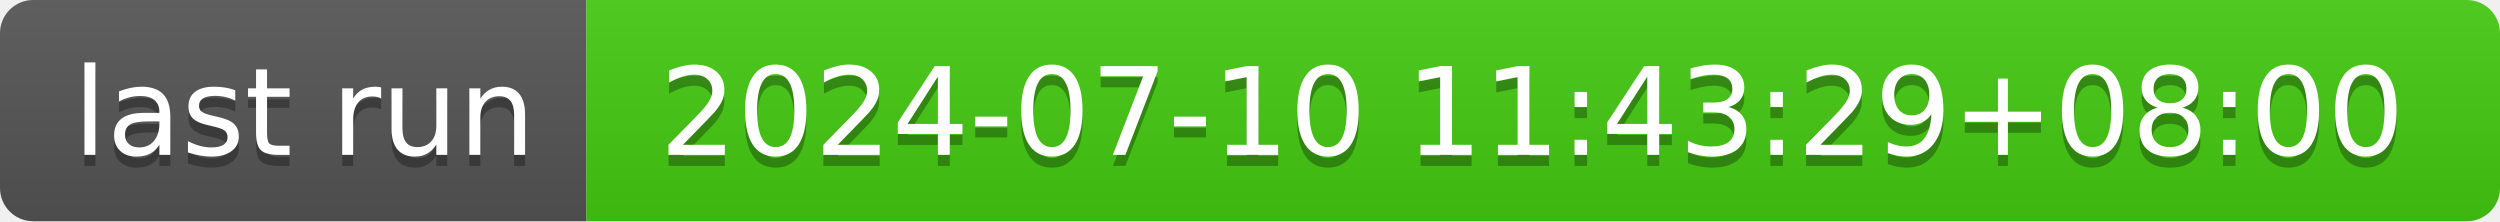
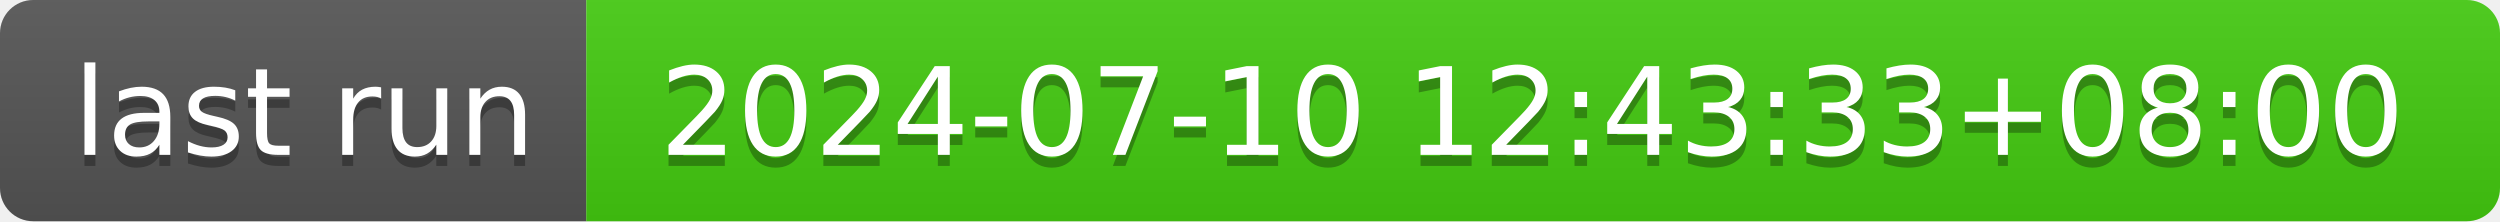
- <svg xmlns="http://www.w3.org/2000/svg" width="226" height="20" role="img" aria-label="last run: 2024-07-10 11:43:29+08:00">
+ <svg xmlns="http://www.w3.org/2000/svg" width="226" height="20" role="img" aria-label="last run: 2024-07-10 12:43:33+08:00">
  <linearGradient id="s" x2="0" y2="100%">
    <stop offset="0" stop-color="#bbb" stop-opacity=".1" />
    <stop offset="1" stop-opacity=".1" />
  </linearGradient>
  <clipPath id="r">
    <rect width="226" height="20" rx="3" fill="#fff" />
  </clipPath>
  <g clip-path="url(#r)">
    <rect width="53" height="20" fill="#555" />
    <rect x="53" width="173" height="20" fill="#4c1" />
    <rect width="226" height="20" fill="url(#s)" />
  </g>
  <g fill="#fff" text-anchor="middle" font-family="Verdana,Geneva,DejaVu Sans,sans-serif" text-rendering="geometricPrecision" font-size="110">
    <text aria-hidden="true" x="275" y="150" fill="#010101" fill-opacity=".3" transform="scale(.1)" textLength="430">last run</text>
    <text x="275" y="140" transform="scale(.1)" fill="#fff" textLength="430">last run</text>
-     <text aria-hidden="true" x="1385" y="150" fill="#010101" fill-opacity=".3" transform="scale(.1)" textLength="1630">2024-07-10 11:43:29+08:00</text>
-     <text x="1385" y="140" transform="scale(.1)" fill="#fff" textLength="1630">2024-07-10 11:43:29+08:00</text>
+     <text aria-hidden="true" x="1385" y="150" fill="#010101" fill-opacity=".3" transform="scale(.1)" textLength="1630">2024-07-10 12:43:33+08:00</text>
+     <text x="1385" y="140" transform="scale(.1)" fill="#fff" textLength="1630">2024-07-10 12:43:33+08:00</text>
  </g>
</svg>
